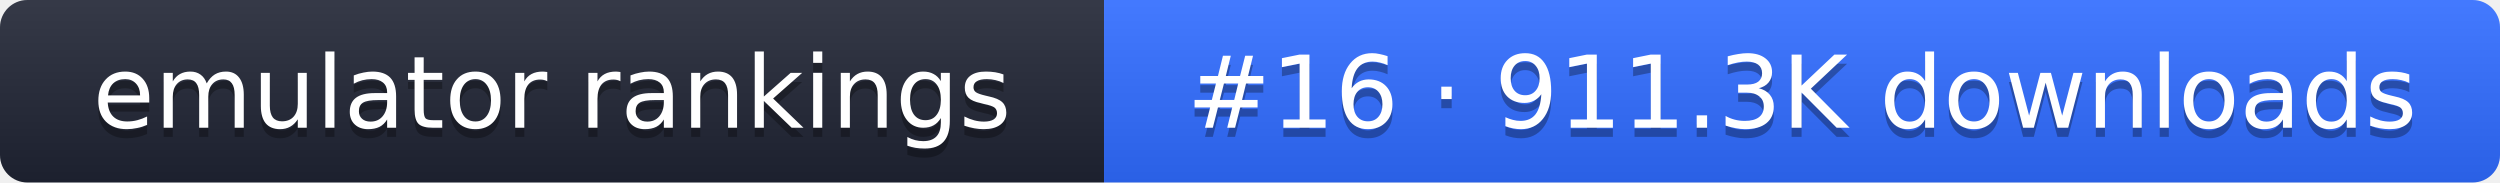
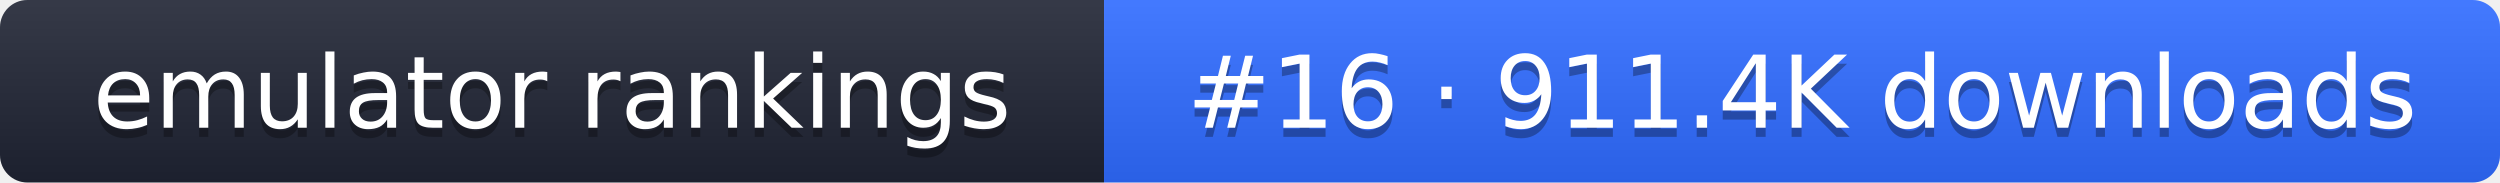
- <svg xmlns="http://www.w3.org/2000/svg" width="274" height="20" role="img" aria-label="emulator rankings: #16 · 911.3K downloads">
+ <svg xmlns="http://www.w3.org/2000/svg" width="274" height="20" role="img" aria-label="emulator rankings: #16 · 911.4K downloads">
  <linearGradient id="g" x2="0" y2="100%">
    <stop offset="0" stop-color="#fff" stop-opacity=".1" />
    <stop offset="1" stop-opacity=".1" />
  </linearGradient>
  <clipPath id="r">
    <rect width="274" height="20" rx="3" fill="#fff" />
  </clipPath>
  <g clip-path="url(#r)">
    <rect width="121" height="20" fill="#1f2433" />
    <rect x="121" width="153" height="20" fill="#2f6bff" />
    <rect width="274" height="20" fill="url(#g)" />
  </g>
  <g fill="#fff" text-anchor="middle" font-family="Verdana,DejaVu Sans,sans-serif" font-size="11">
    <text x="60.5" y="15" fill="#010101" fill-opacity=".3">emulator rankings</text>
    <text x="60.5" y="14">emulator rankings</text>
-     <text x="197.5" y="15" fill="#010101" fill-opacity=".3">#16 · 911.3K downloads</text>
-     <text x="197.5" y="14">#16 · 911.3K downloads</text>
+     <text x="197.5" y="15" fill="#010101" fill-opacity=".3">#16 · 911.4K downloads</text>
+     <text x="197.5" y="14">#16 · 911.4K downloads</text>
  </g>
</svg>
